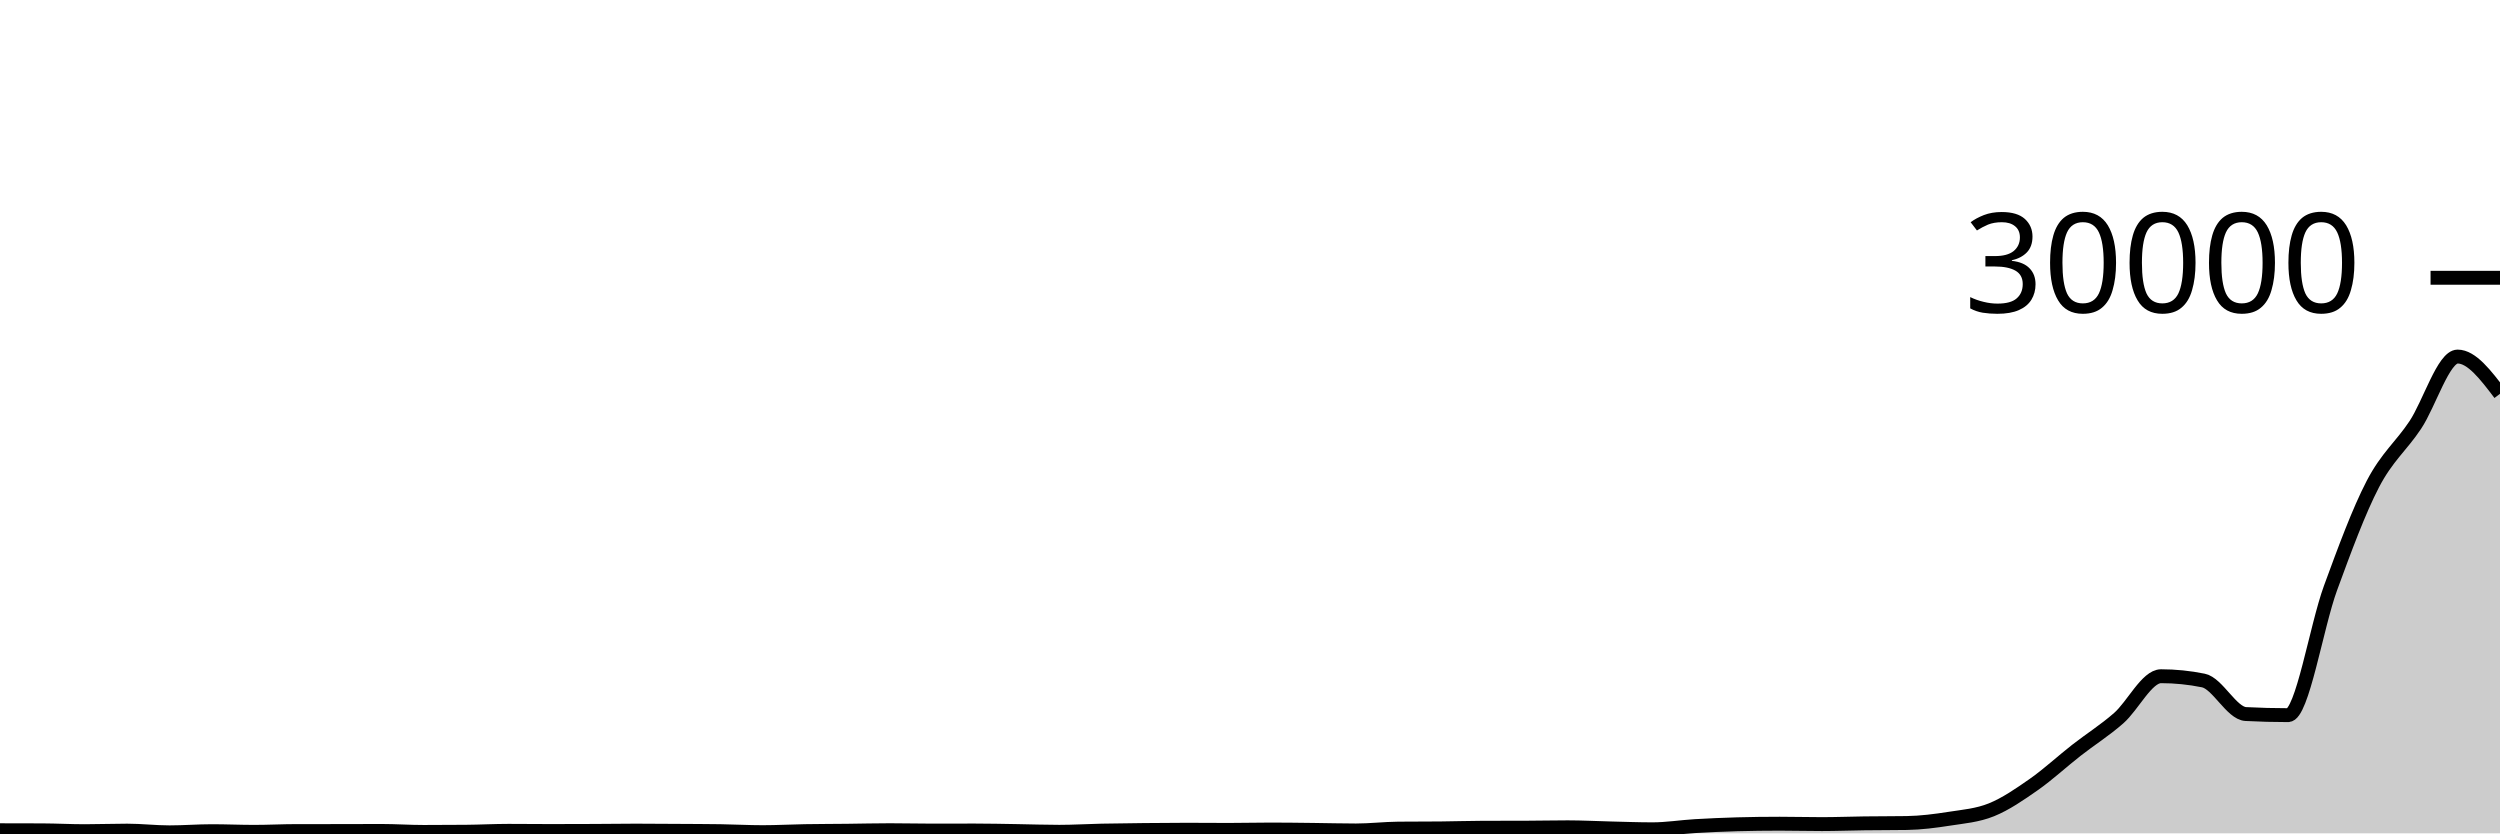
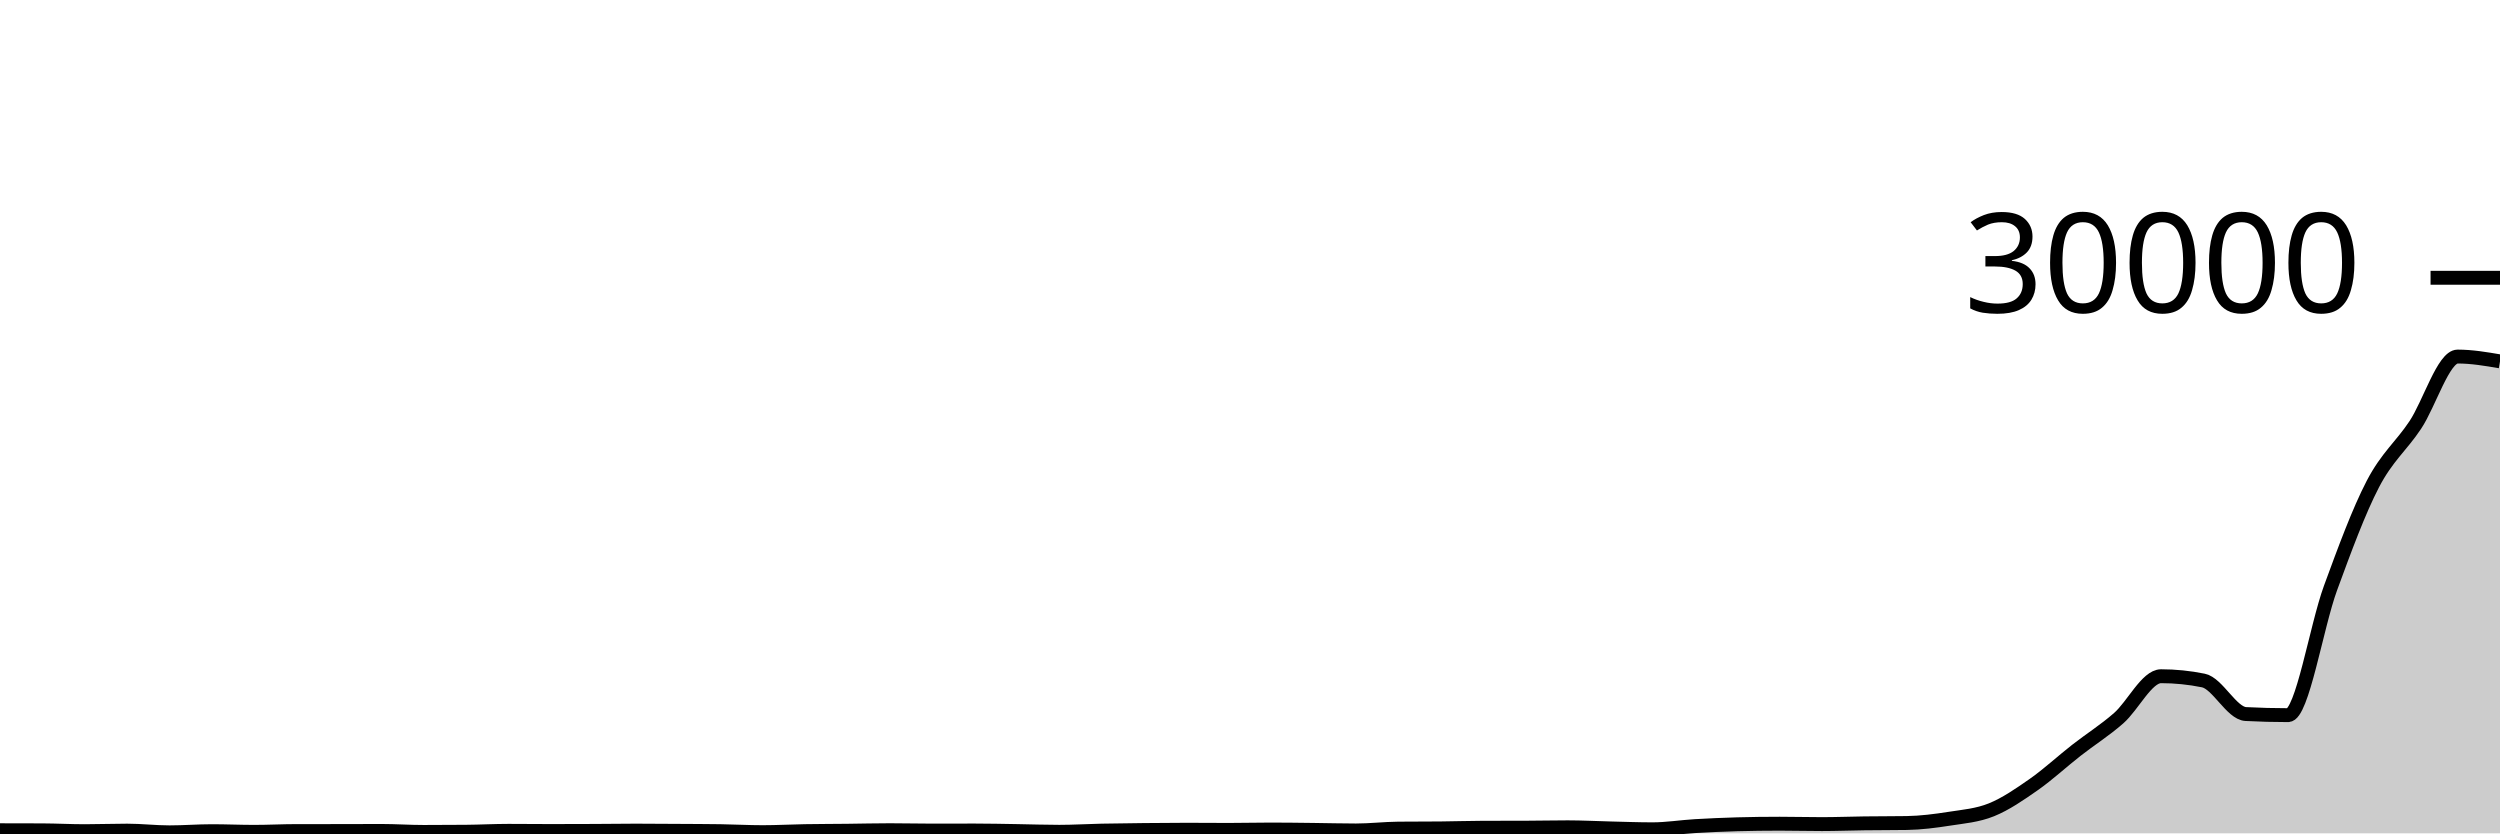
<svg xmlns="http://www.w3.org/2000/svg" viewBox="0 0 180 60">
  <g transform="translate(0,20)">
-     <path class="area" fill="rgba(0, 0, 0, 0.2)" d="M0,39.777C1.017,39.778,2.034,39.78,3.051,39.784C4.068,39.788,5.085,39.845,6.102,39.845C7.119,39.845,8.136,39.805,9.153,39.805C10.169,39.805,11.186,39.928,12.203,39.928C13.22,39.928,14.237,39.845,15.254,39.845C16.271,39.845,17.288,39.892,18.305,39.892C19.322,39.892,20.339,39.837,21.356,39.836C22.373,39.835,23.39,39.836,24.407,39.835C25.424,39.834,26.441,39.827,27.458,39.827C28.475,39.827,29.492,39.899,30.508,39.899C31.525,39.899,32.542,39.894,33.559,39.885C34.576,39.876,35.593,39.82,36.61,39.82C37.627,39.82,38.644,39.833,39.661,39.833C40.678,39.833,41.695,39.83,42.712,39.825C43.729,39.82,44.746,39.804,45.763,39.804C46.78,39.804,47.797,39.814,48.814,39.82C49.831,39.826,50.847,39.828,51.864,39.843C52.881,39.858,53.898,39.915,54.915,39.915C55.932,39.915,56.949,39.858,57.966,39.841C58.983,39.824,60,39.824,61.017,39.813C62.034,39.802,63.051,39.775,64.068,39.775C65.085,39.775,66.102,39.801,67.119,39.801C68.136,39.801,69.153,39.796,70.169,39.796C71.186,39.796,72.203,39.82,73.22,39.836C74.237,39.852,75.254,39.889,76.271,39.889C77.288,39.889,78.305,39.825,79.322,39.804C80.339,39.783,81.356,39.772,82.373,39.761C83.39,39.751,84.407,39.741,85.424,39.741C86.441,39.741,87.458,39.752,88.475,39.752C89.492,39.752,90.508,39.725,91.525,39.725C92.542,39.725,93.559,39.741,94.576,39.752C95.593,39.763,96.61,39.793,97.627,39.793C98.644,39.793,99.661,39.67,100.678,39.66C101.695,39.65,102.712,39.655,103.729,39.645C104.746,39.636,105.763,39.6,106.78,39.597C107.797,39.595,108.814,39.596,109.831,39.593C110.847,39.591,111.864,39.565,112.881,39.565C113.898,39.565,114.915,39.621,115.932,39.645C116.949,39.669,117.966,39.709,118.983,39.709C120,39.709,121.017,39.542,122.034,39.481C123.051,39.421,124.068,39.376,125.085,39.348C126.102,39.32,127.119,39.307,128.136,39.307C129.153,39.307,130.169,39.335,131.186,39.335C132.203,39.335,133.22,39.294,134.237,39.281C135.254,39.268,136.271,39.273,137.288,39.257C138.305,39.241,139.322,39.11,140.339,38.951C141.356,38.792,142.373,38.715,143.39,38.303C144.407,37.891,145.424,37.191,146.441,36.479C147.458,35.766,148.475,34.823,149.492,34.028C150.508,33.233,151.525,32.601,152.542,31.711C153.559,30.821,154.576,28.688,155.593,28.688C156.61,28.688,157.627,28.791,158.644,28.997C159.661,29.204,160.678,31.357,161.695,31.411C162.712,31.464,163.729,31.491,164.746,31.491C165.763,31.491,166.78,25.111,167.797,22.337C168.814,19.564,169.831,16.805,170.847,14.849C171.864,12.894,172.881,12.132,173.898,10.603C174.915,9.073,175.932,5.672,176.949,5.672C177.966,5.672,178.983,7.013,180,8.353L180,40C178.983,40,177.966,40,176.949,40C175.932,40,174.915,40,173.898,40C172.881,40,171.864,40,170.847,40C169.831,40,168.814,40,167.797,40C166.78,40,165.763,40,164.746,40C163.729,40,162.712,40,161.695,40C160.678,40,159.661,40,158.644,40C157.627,40,156.61,40,155.593,40C154.576,40,153.559,40,152.542,40C151.525,40,150.508,40,149.492,40C148.475,40,147.458,40,146.441,40C145.424,40,144.407,40,143.39,40C142.373,40,141.356,40,140.339,40C139.322,40,138.305,40,137.288,40C136.271,40,135.254,40,134.237,40C133.22,40,132.203,40,131.186,40C130.169,40,129.153,40,128.136,40C127.119,40,126.102,40,125.085,40C124.068,40,123.051,40,122.034,40C121.017,40,120,40,118.983,40C117.966,40,116.949,40,115.932,40C114.915,40,113.898,40,112.881,40C111.864,40,110.847,40,109.831,40C108.814,40,107.797,40,106.78,40C105.763,40,104.746,40,103.729,40C102.712,40,101.695,40,100.678,40C99.661,40,98.644,40,97.627,40C96.61,40,95.593,40,94.576,40C93.559,40,92.542,40,91.525,40C90.508,40,89.492,40,88.475,40C87.458,40,86.441,40,85.424,40C84.407,40,83.39,40,82.373,40C81.356,40,80.339,40,79.322,40C78.305,40,77.288,40,76.271,40C75.254,40,74.237,40,73.22,40C72.203,40,71.186,40,70.169,40C69.153,40,68.136,40,67.119,40C66.102,40,65.085,40,64.068,40C63.051,40,62.034,40,61.017,40C60,40,58.983,40,57.966,40C56.949,40,55.932,40,54.915,40C53.898,40,52.881,40,51.864,40C50.847,40,49.831,40,48.814,40C47.797,40,46.78,40,45.763,40C44.746,40,43.729,40,42.712,40C41.695,40,40.678,40,39.661,40C38.644,40,37.627,40,36.61,40C35.593,40,34.576,40,33.559,40C32.542,40,31.525,40,30.508,40C29.492,40,28.475,40,27.458,40C26.441,40,25.424,40,24.407,40C23.39,40,22.373,40,21.356,40C20.339,40,19.322,40,18.305,40C17.288,40,16.271,40,15.254,40C14.237,40,13.22,40,12.203,40C11.186,40,10.169,40,9.153,40C8.136,40,7.119,40,6.102,40C5.085,40,4.068,40,3.051,40C2.034,40,1.017,40,0,40Z" />
-     <path class="line" stroke="black" fill="none" d="M0,39.777C1.017,39.778,2.034,39.78,3.051,39.784C4.068,39.788,5.085,39.845,6.102,39.845C7.119,39.845,8.136,39.805,9.153,39.805C10.169,39.805,11.186,39.928,12.203,39.928C13.22,39.928,14.237,39.845,15.254,39.845C16.271,39.845,17.288,39.892,18.305,39.892C19.322,39.892,20.339,39.837,21.356,39.836C22.373,39.835,23.39,39.836,24.407,39.835C25.424,39.834,26.441,39.827,27.458,39.827C28.475,39.827,29.492,39.899,30.508,39.899C31.525,39.899,32.542,39.894,33.559,39.885C34.576,39.876,35.593,39.82,36.61,39.82C37.627,39.82,38.644,39.833,39.661,39.833C40.678,39.833,41.695,39.83,42.712,39.825C43.729,39.82,44.746,39.804,45.763,39.804C46.78,39.804,47.797,39.814,48.814,39.82C49.831,39.826,50.847,39.828,51.864,39.843C52.881,39.858,53.898,39.915,54.915,39.915C55.932,39.915,56.949,39.858,57.966,39.841C58.983,39.824,60,39.824,61.017,39.813C62.034,39.802,63.051,39.775,64.068,39.775C65.085,39.775,66.102,39.801,67.119,39.801C68.136,39.801,69.153,39.796,70.169,39.796C71.186,39.796,72.203,39.82,73.22,39.836C74.237,39.852,75.254,39.889,76.271,39.889C77.288,39.889,78.305,39.825,79.322,39.804C80.339,39.783,81.356,39.772,82.373,39.761C83.39,39.751,84.407,39.741,85.424,39.741C86.441,39.741,87.458,39.752,88.475,39.752C89.492,39.752,90.508,39.725,91.525,39.725C92.542,39.725,93.559,39.741,94.576,39.752C95.593,39.763,96.61,39.793,97.627,39.793C98.644,39.793,99.661,39.67,100.678,39.66C101.695,39.65,102.712,39.655,103.729,39.645C104.746,39.636,105.763,39.6,106.78,39.597C107.797,39.595,108.814,39.596,109.831,39.593C110.847,39.591,111.864,39.565,112.881,39.565C113.898,39.565,114.915,39.621,115.932,39.645C116.949,39.669,117.966,39.709,118.983,39.709C120,39.709,121.017,39.542,122.034,39.481C123.051,39.421,124.068,39.376,125.085,39.348C126.102,39.32,127.119,39.307,128.136,39.307C129.153,39.307,130.169,39.335,131.186,39.335C132.203,39.335,133.22,39.294,134.237,39.281C135.254,39.268,136.271,39.273,137.288,39.257C138.305,39.241,139.322,39.11,140.339,38.951C141.356,38.792,142.373,38.715,143.39,38.303C144.407,37.891,145.424,37.191,146.441,36.479C147.458,35.766,148.475,34.823,149.492,34.028C150.508,33.233,151.525,32.601,152.542,31.711C153.559,30.821,154.576,28.688,155.593,28.688C156.61,28.688,157.627,28.791,158.644,28.997C159.661,29.204,160.678,31.357,161.695,31.411C162.712,31.464,163.729,31.491,164.746,31.491C165.763,31.491,166.78,25.111,167.797,22.337C168.814,19.564,169.831,16.805,170.847,14.849C171.864,12.894,172.881,12.132,173.898,10.603C174.915,9.073,175.932,5.672,176.949,5.672C177.966,5.672,178.983,7.013,180,8.353" />
+     <path class="area" fill="rgba(0, 0, 0, 0.2)" d="M0,39.777C1.017,39.778,2.034,39.78,3.051,39.784C4.068,39.788,5.085,39.845,6.102,39.845C7.119,39.845,8.136,39.805,9.153,39.805C10.169,39.805,11.186,39.928,12.203,39.928C13.22,39.928,14.237,39.845,15.254,39.845C16.271,39.845,17.288,39.892,18.305,39.892C19.322,39.892,20.339,39.837,21.356,39.836C22.373,39.835,23.39,39.836,24.407,39.835C25.424,39.834,26.441,39.827,27.458,39.827C28.475,39.827,29.492,39.899,30.508,39.899C31.525,39.899,32.542,39.894,33.559,39.885C34.576,39.876,35.593,39.82,36.61,39.82C37.627,39.82,38.644,39.833,39.661,39.833C40.678,39.833,41.695,39.83,42.712,39.825C43.729,39.82,44.746,39.804,45.763,39.804C46.78,39.804,47.797,39.814,48.814,39.82C49.831,39.826,50.847,39.828,51.864,39.843C52.881,39.858,53.898,39.915,54.915,39.915C55.932,39.915,56.949,39.858,57.966,39.841C58.983,39.824,60,39.824,61.017,39.813C62.034,39.802,63.051,39.775,64.068,39.775C65.085,39.775,66.102,39.801,67.119,39.801C68.136,39.801,69.153,39.796,70.169,39.796C71.186,39.796,72.203,39.82,73.22,39.836C74.237,39.852,75.254,39.889,76.271,39.889C77.288,39.889,78.305,39.825,79.322,39.804C80.339,39.783,81.356,39.772,82.373,39.761C83.39,39.751,84.407,39.741,85.424,39.741C86.441,39.741,87.458,39.752,88.475,39.752C89.492,39.752,90.508,39.725,91.525,39.725C92.542,39.725,93.559,39.741,94.576,39.752C95.593,39.763,96.61,39.793,97.627,39.793C98.644,39.793,99.661,39.67,100.678,39.66C101.695,39.65,102.712,39.655,103.729,39.645C104.746,39.636,105.763,39.6,106.78,39.597C107.797,39.595,108.814,39.596,109.831,39.593C110.847,39.591,111.864,39.565,112.881,39.565C113.898,39.565,114.915,39.621,115.932,39.645C116.949,39.669,117.966,39.709,118.983,39.709C120,39.709,121.017,39.542,122.034,39.481C123.051,39.421,124.068,39.376,125.085,39.348C126.102,39.32,127.119,39.307,128.136,39.307C129.153,39.307,130.169,39.335,131.186,39.335C132.203,39.335,133.22,39.294,134.237,39.281C135.254,39.268,136.271,39.273,137.288,39.257C138.305,39.241,139.322,39.11,140.339,38.951C141.356,38.792,142.373,38.715,143.39,38.303C144.407,37.891,145.424,37.191,146.441,36.479C147.458,35.766,148.475,34.823,149.492,34.028C150.508,33.233,151.525,32.601,152.542,31.711C153.559,30.821,154.576,28.688,155.593,28.688C156.61,28.688,157.627,28.791,158.644,28.997C159.661,29.204,160.678,31.357,161.695,31.411C162.712,31.464,163.729,31.491,164.746,31.491C165.763,31.491,166.78,25.111,167.797,22.337C168.814,19.564,169.831,16.805,170.847,14.849C171.864,12.894,172.881,12.132,173.898,10.603C174.915,9.073,175.932,5.672,176.949,5.672C177.966,5.672,178.983,5.845,180,6.019L180,40C178.983,40,177.966,40,176.949,40C175.932,40,174.915,40,173.898,40C172.881,40,171.864,40,170.847,40C169.831,40,168.814,40,167.797,40C166.78,40,165.763,40,164.746,40C163.729,40,162.712,40,161.695,40C160.678,40,159.661,40,158.644,40C157.627,40,156.61,40,155.593,40C154.576,40,153.559,40,152.542,40C151.525,40,150.508,40,149.492,40C148.475,40,147.458,40,146.441,40C145.424,40,144.407,40,143.39,40C142.373,40,141.356,40,140.339,40C139.322,40,138.305,40,137.288,40C136.271,40,135.254,40,134.237,40C133.22,40,132.203,40,131.186,40C130.169,40,129.153,40,128.136,40C127.119,40,126.102,40,125.085,40C124.068,40,123.051,40,122.034,40C121.017,40,120,40,118.983,40C117.966,40,116.949,40,115.932,40C114.915,40,113.898,40,112.881,40C111.864,40,110.847,40,109.831,40C108.814,40,107.797,40,106.78,40C105.763,40,104.746,40,103.729,40C102.712,40,101.695,40,100.678,40C99.661,40,98.644,40,97.627,40C96.61,40,95.593,40,94.576,40C93.559,40,92.542,40,91.525,40C90.508,40,89.492,40,88.475,40C87.458,40,86.441,40,85.424,40C84.407,40,83.39,40,82.373,40C81.356,40,80.339,40,79.322,40C78.305,40,77.288,40,76.271,40C75.254,40,74.237,40,73.22,40C72.203,40,71.186,40,70.169,40C69.153,40,68.136,40,67.119,40C66.102,40,65.085,40,64.068,40C63.051,40,62.034,40,61.017,40C60,40,58.983,40,57.966,40C56.949,40,55.932,40,54.915,40C53.898,40,52.881,40,51.864,40C50.847,40,49.831,40,48.814,40C47.797,40,46.78,40,45.763,40C44.746,40,43.729,40,42.712,40C41.695,40,40.678,40,39.661,40C38.644,40,37.627,40,36.61,40C35.593,40,34.576,40,33.559,40C32.542,40,31.525,40,30.508,40C29.492,40,28.475,40,27.458,40C26.441,40,25.424,40,24.407,40C23.39,40,22.373,40,21.356,40C20.339,40,19.322,40,18.305,40C17.288,40,16.271,40,15.254,40C14.237,40,13.22,40,12.203,40C11.186,40,10.169,40,9.153,40C8.136,40,7.119,40,6.102,40C5.085,40,4.068,40,3.051,40C2.034,40,1.017,40,0,40Z" />
+     <path class="line" stroke="black" fill="none" d="M0,39.777C1.017,39.778,2.034,39.78,3.051,39.784C4.068,39.788,5.085,39.845,6.102,39.845C7.119,39.845,8.136,39.805,9.153,39.805C10.169,39.805,11.186,39.928,12.203,39.928C13.22,39.928,14.237,39.845,15.254,39.845C16.271,39.845,17.288,39.892,18.305,39.892C19.322,39.892,20.339,39.837,21.356,39.836C22.373,39.835,23.39,39.836,24.407,39.835C25.424,39.834,26.441,39.827,27.458,39.827C28.475,39.827,29.492,39.899,30.508,39.899C31.525,39.899,32.542,39.894,33.559,39.885C34.576,39.876,35.593,39.82,36.61,39.82C37.627,39.82,38.644,39.833,39.661,39.833C40.678,39.833,41.695,39.83,42.712,39.825C43.729,39.82,44.746,39.804,45.763,39.804C46.78,39.804,47.797,39.814,48.814,39.82C49.831,39.826,50.847,39.828,51.864,39.843C52.881,39.858,53.898,39.915,54.915,39.915C55.932,39.915,56.949,39.858,57.966,39.841C58.983,39.824,60,39.824,61.017,39.813C62.034,39.802,63.051,39.775,64.068,39.775C65.085,39.775,66.102,39.801,67.119,39.801C68.136,39.801,69.153,39.796,70.169,39.796C71.186,39.796,72.203,39.82,73.22,39.836C74.237,39.852,75.254,39.889,76.271,39.889C77.288,39.889,78.305,39.825,79.322,39.804C80.339,39.783,81.356,39.772,82.373,39.761C83.39,39.751,84.407,39.741,85.424,39.741C86.441,39.741,87.458,39.752,88.475,39.752C89.492,39.752,90.508,39.725,91.525,39.725C92.542,39.725,93.559,39.741,94.576,39.752C95.593,39.763,96.61,39.793,97.627,39.793C98.644,39.793,99.661,39.67,100.678,39.66C101.695,39.65,102.712,39.655,103.729,39.645C104.746,39.636,105.763,39.6,106.78,39.597C107.797,39.595,108.814,39.596,109.831,39.593C110.847,39.591,111.864,39.565,112.881,39.565C113.898,39.565,114.915,39.621,115.932,39.645C116.949,39.669,117.966,39.709,118.983,39.709C120,39.709,121.017,39.542,122.034,39.481C123.051,39.421,124.068,39.376,125.085,39.348C126.102,39.32,127.119,39.307,128.136,39.307C129.153,39.307,130.169,39.335,131.186,39.335C132.203,39.335,133.22,39.294,134.237,39.281C135.254,39.268,136.271,39.273,137.288,39.257C138.305,39.241,139.322,39.11,140.339,38.951C141.356,38.792,142.373,38.715,143.39,38.303C144.407,37.891,145.424,37.191,146.441,36.479C147.458,35.766,148.475,34.823,149.492,34.028C150.508,33.233,151.525,32.601,152.542,31.711C153.559,30.821,154.576,28.688,155.593,28.688C156.61,28.688,157.627,28.791,158.644,28.997C159.661,29.204,160.678,31.357,161.695,31.411C162.712,31.464,163.729,31.491,164.746,31.491C165.763,31.491,166.78,25.111,167.797,22.337C168.814,19.564,169.831,16.805,170.847,14.849C171.864,12.894,172.881,12.132,173.898,10.603C174.915,9.073,175.932,5.672,176.949,5.672C177.966,5.672,178.983,5.845,180,6.019" />
    <path class="axis-ceiling" stroke-width="1" stroke="black" fill="none" d="M175,0L180,0" />
    <text class="axis-ceiling-label" font-family="sans-serif" text-anchor="end" font-size="10px" x="170" y="2.5">30000</text>
  </g>
</svg>
